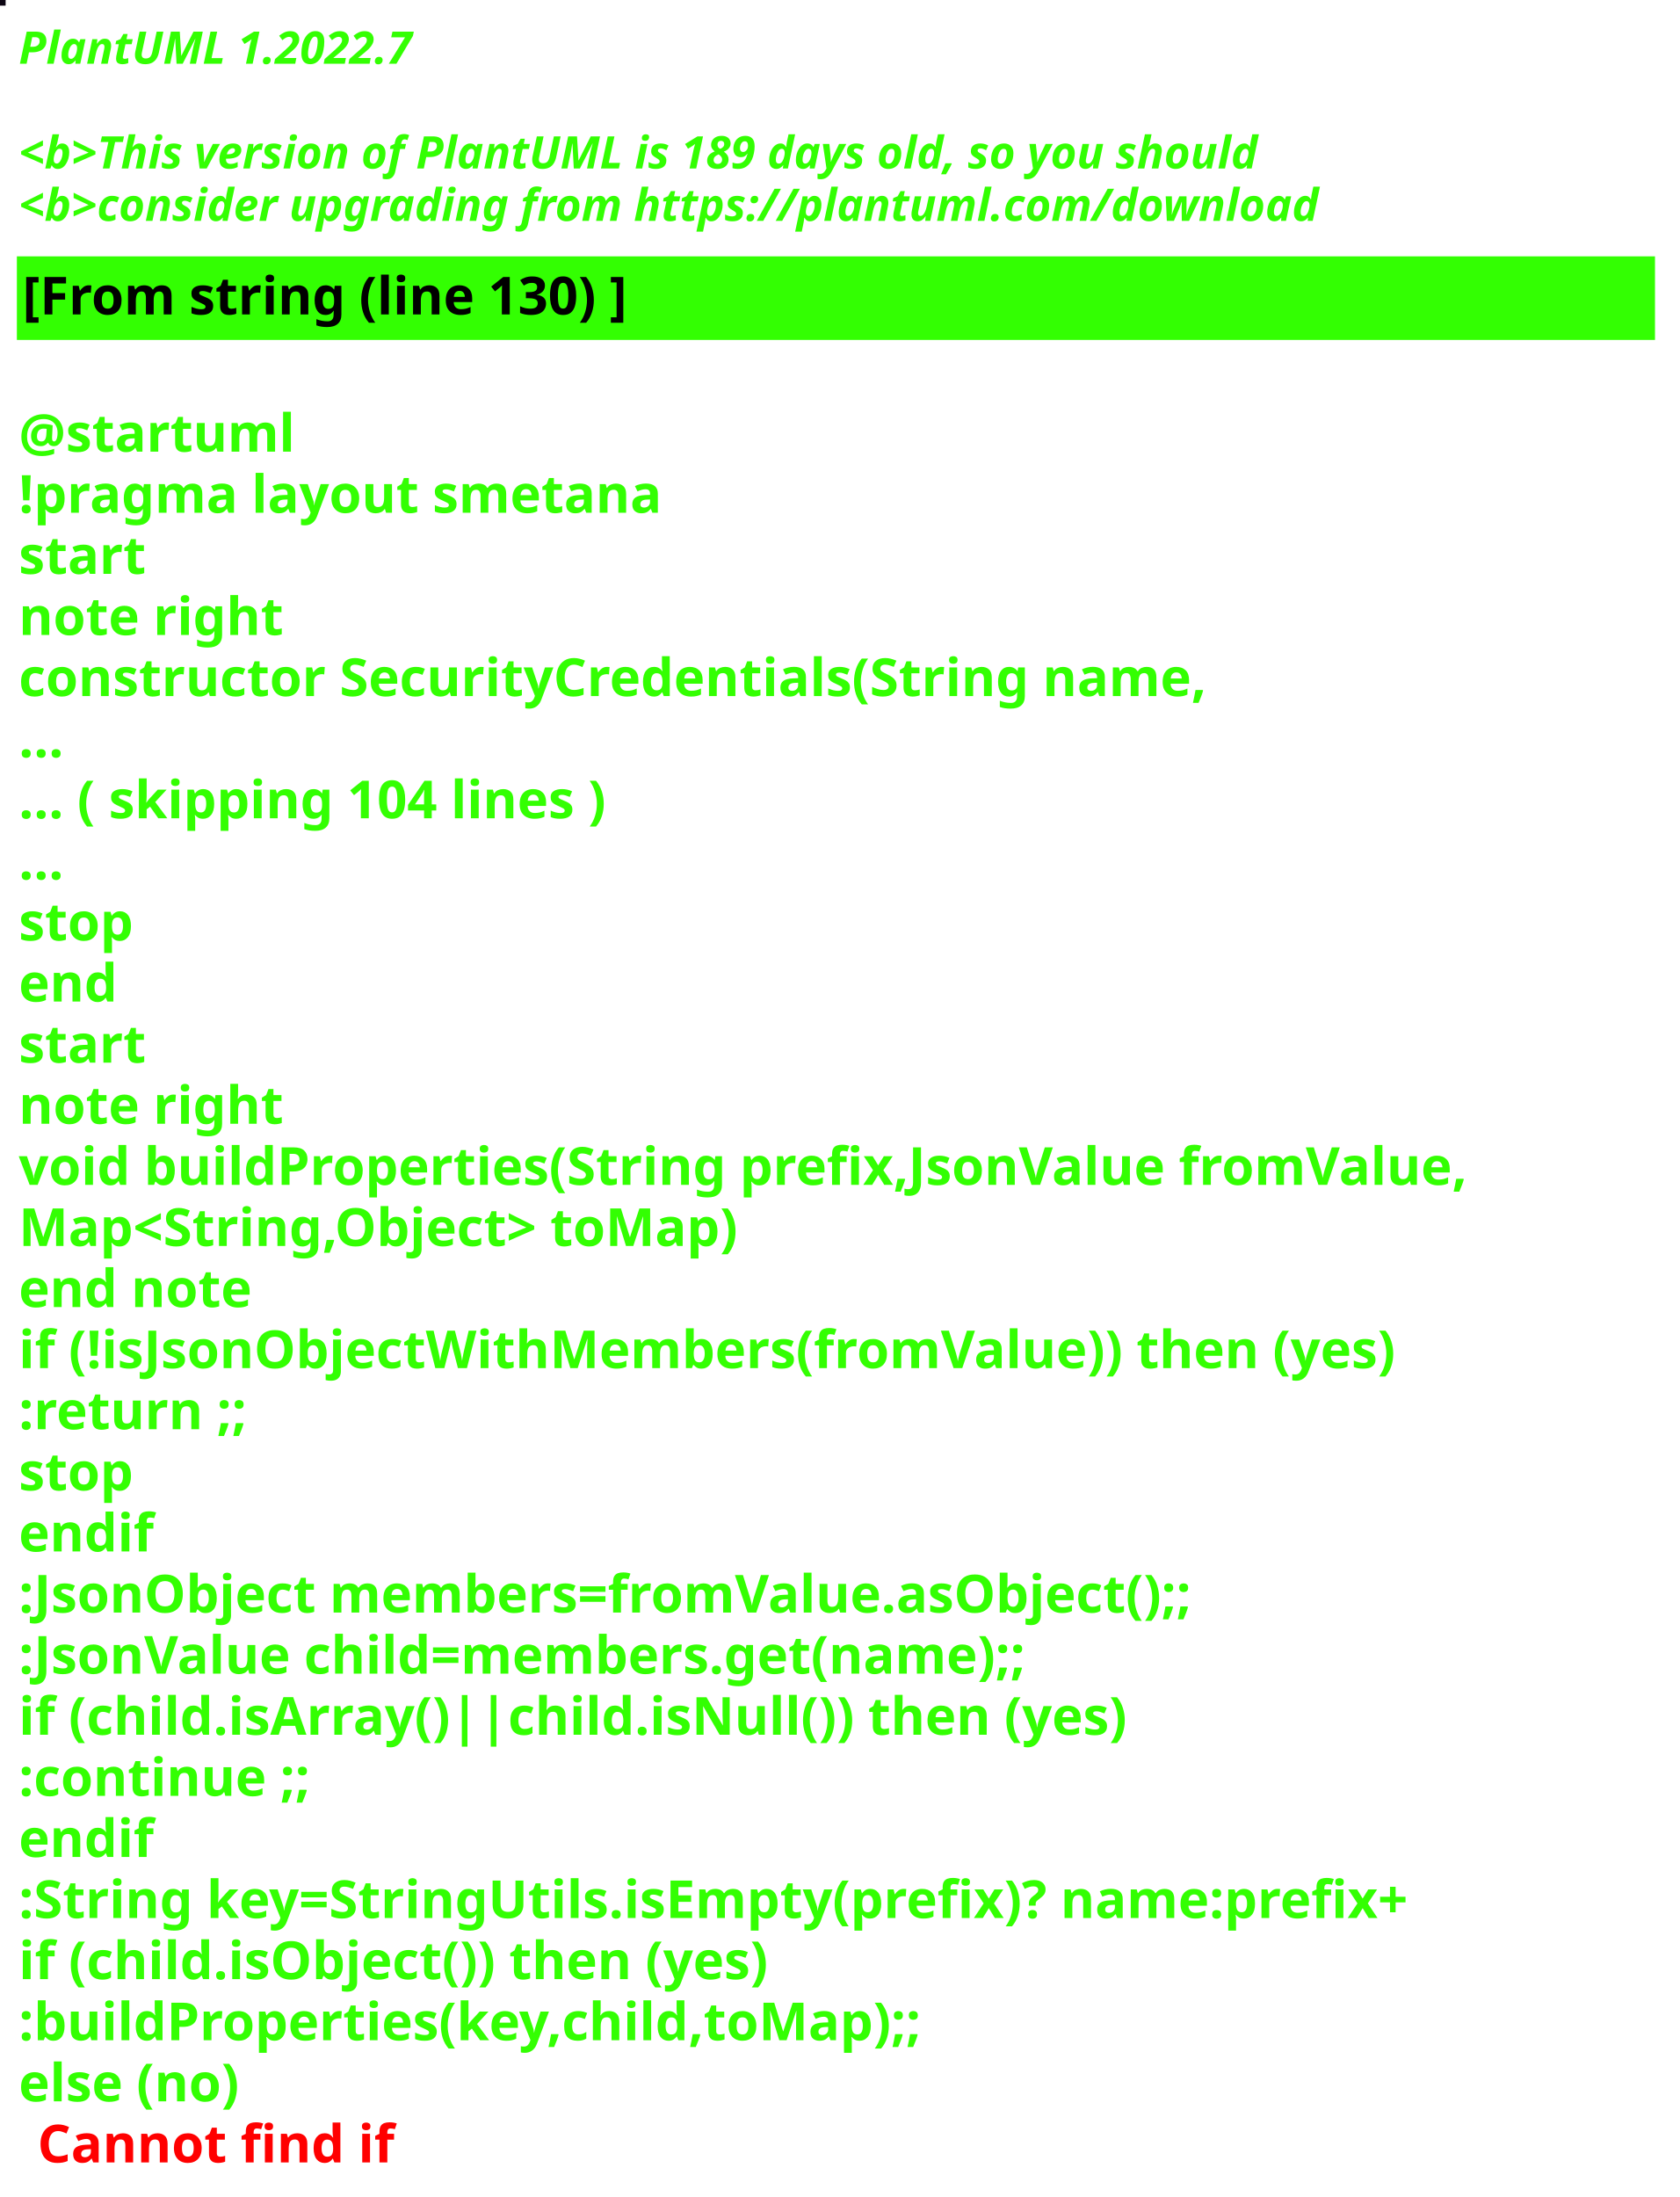
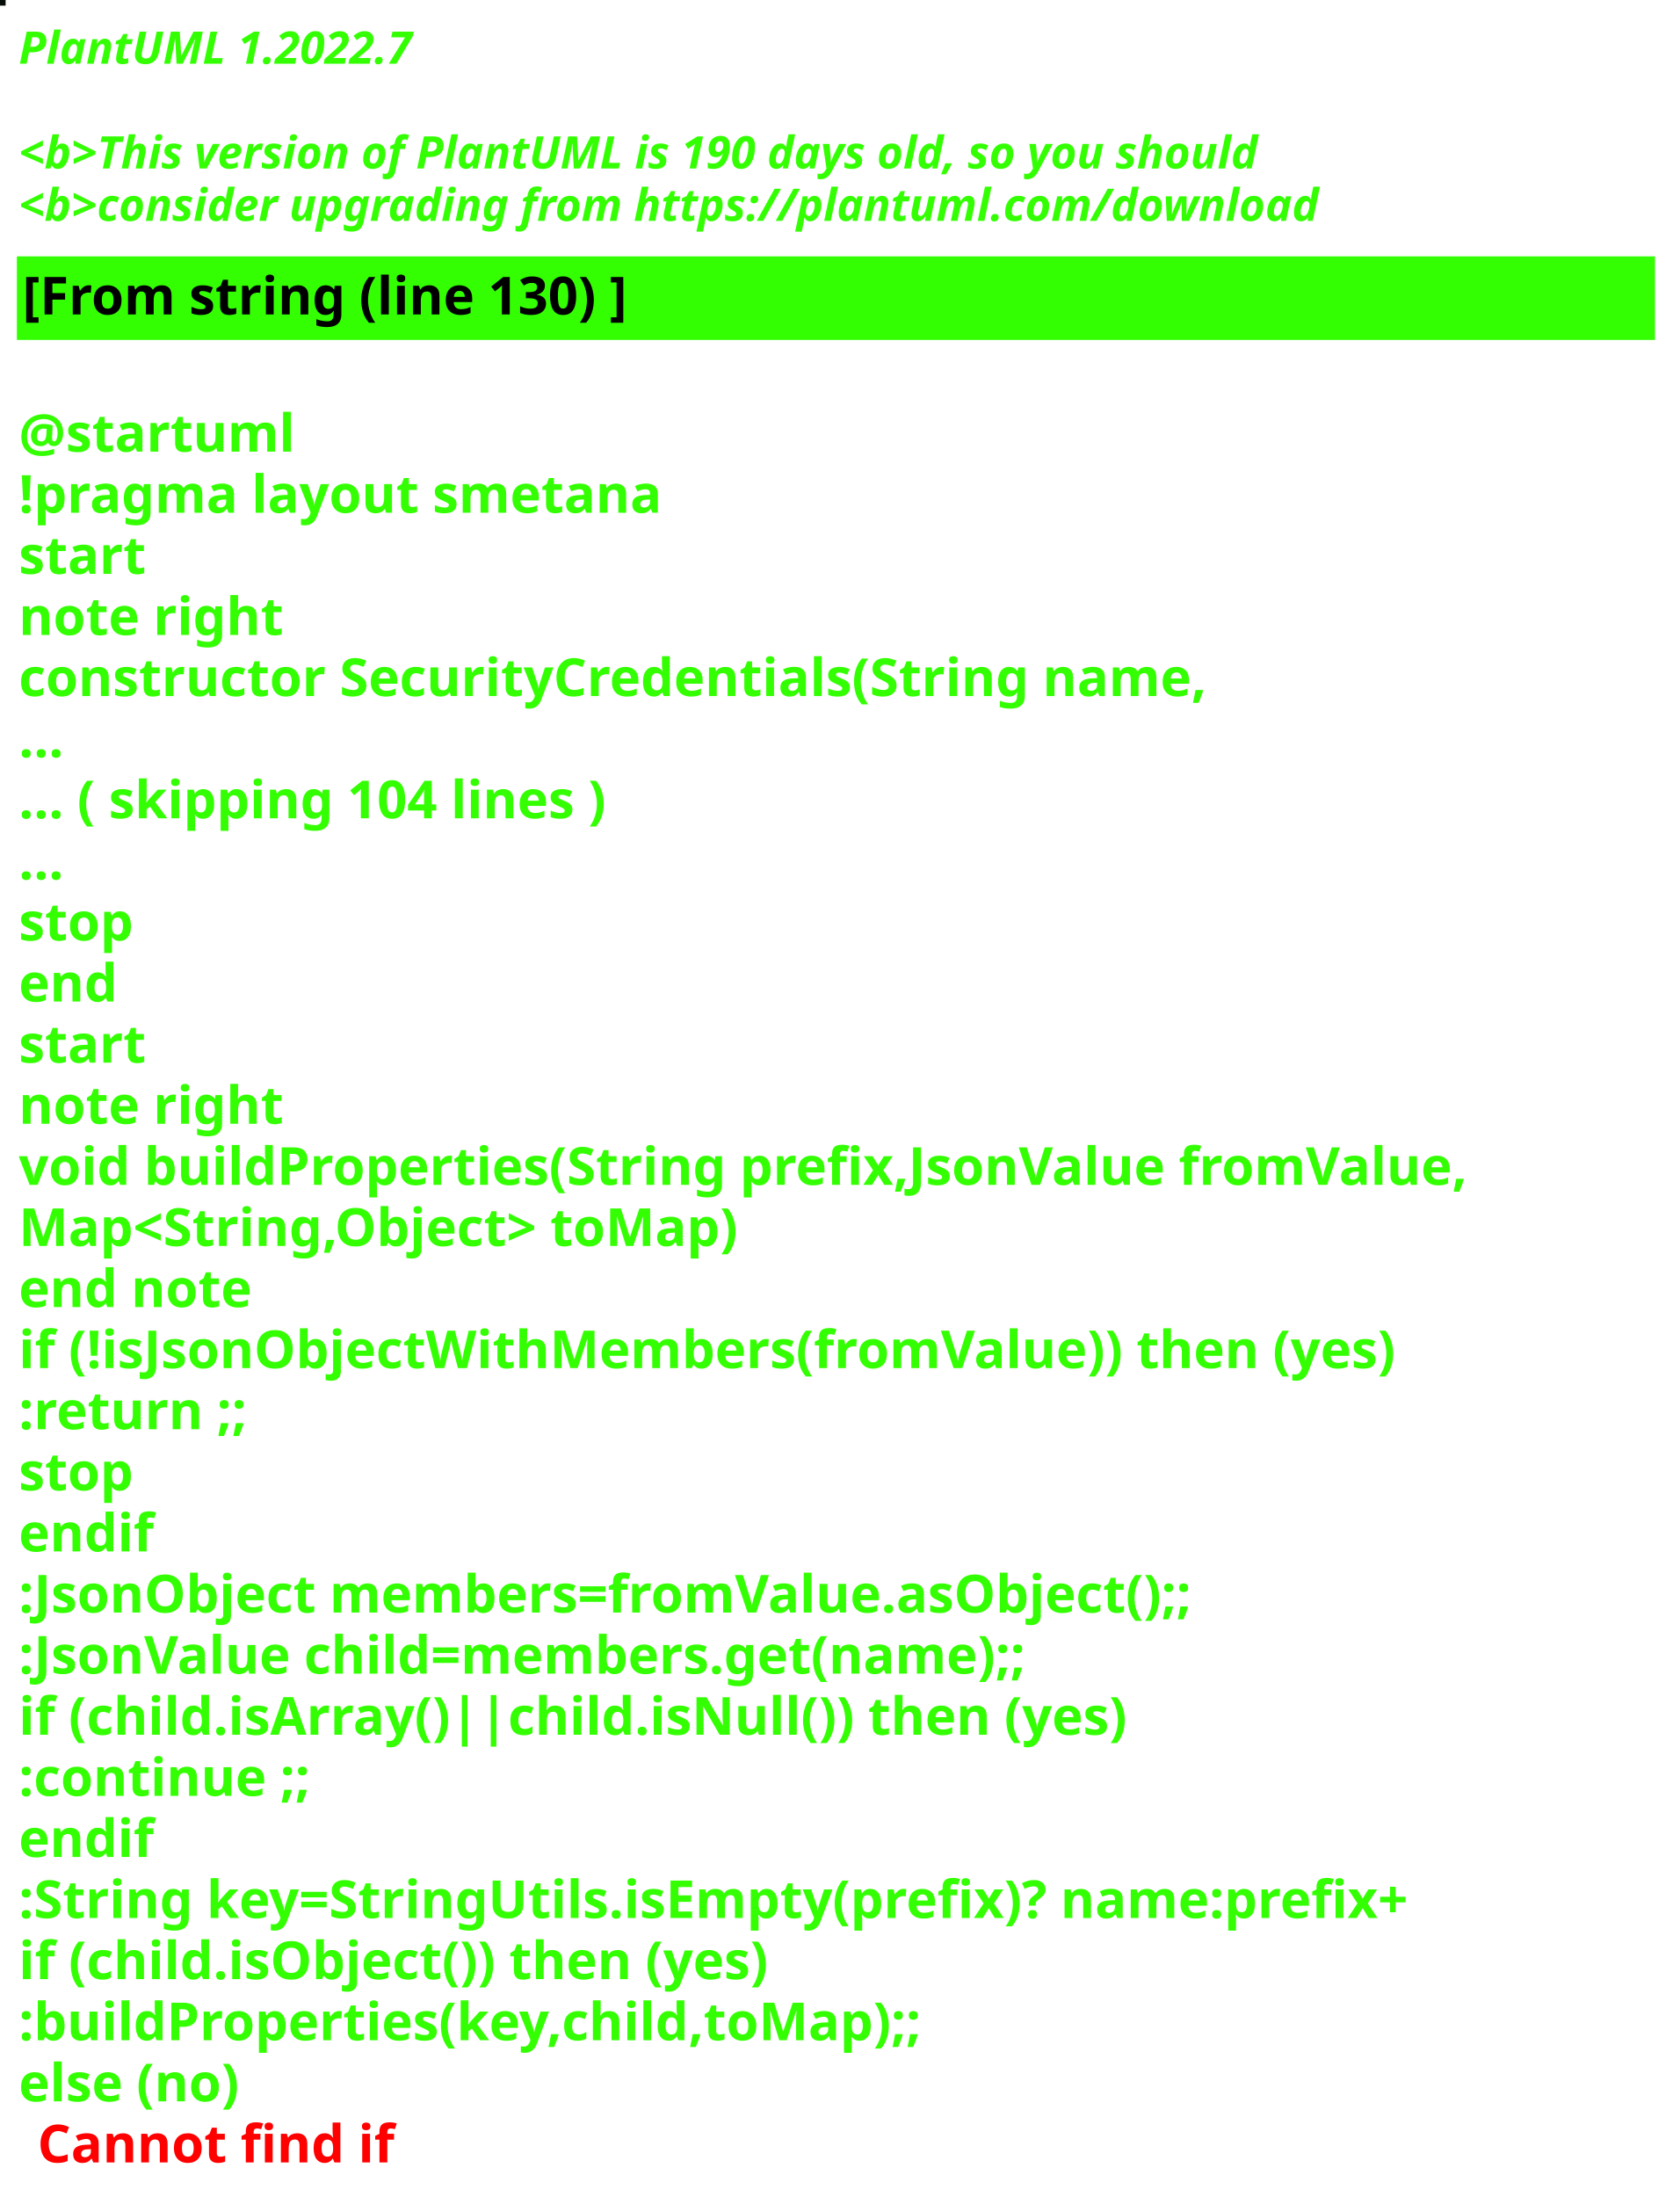
<svg xmlns="http://www.w3.org/2000/svg" contentStyleType="text/css" height="586px" preserveAspectRatio="none" style="width:448px;height:586px;background:#000000;" version="1.1" viewBox="0 0 448 586" width="448px" zoomAndPan="magnify">
  <defs />
  <g>
-     <rect fill="#0C0512" height="1" style="stroke:#0C0512;stroke-width:1.0;" width="1" x="0" y="0" />
+     <rect fill="#060C07" height="1" style="stroke:#060C07;stroke-width:1.0;" width="1" x="0" y="0" />
    <text fill="#33FF02" font-family="sans-serif" font-size="12" font-style="italic" font-weight="bold" lengthAdjust="spacing" textLength="127" x="5" y="17">PlantUML 1.2022.7</text>
    <text fill="#33FF02" font-family="sans-serif" font-size="12" font-style="italic" font-weight="bold" lengthAdjust="spacing" textLength="4" x="5" y="30.969"> </text>
-     <text fill="#33FF02" font-family="sans-serif" font-size="12" font-style="italic" font-weight="bold" lengthAdjust="spacing" textLength="399" x="5" y="44.938">&lt;b&gt;This version of PlantUML is 189 days old, so you should</text>
+     <text fill="#33FF02" font-family="sans-serif" font-size="12" font-style="italic" font-weight="bold" lengthAdjust="spacing" textLength="399" x="5" y="44.938">&lt;b&gt;This version of PlantUML is 190 days old, so you should</text>
    <text fill="#33FF02" font-family="sans-serif" font-size="12" font-style="italic" font-weight="bold" lengthAdjust="spacing" textLength="408" x="5" y="58.906">&lt;b&gt;consider upgrading from https://plantuml.com/download</text>
    <rect fill="#33FF02" height="21.297" style="stroke:#33FF02;stroke-width:1.0;" width="436" x="5" y="68.875" />
    <text fill="#000000" font-family="sans-serif" font-size="14" font-weight="bold" lengthAdjust="spacing" textLength="188" x="6" y="83.875">[From string (line 130) ]</text>
    <text fill="#33FF02" font-family="sans-serif" font-size="14" font-weight="bold" lengthAdjust="spacing" textLength="5" x="5" y="104.172"> </text>
    <text fill="#33FF02" font-family="sans-serif" font-size="14" font-weight="bold" lengthAdjust="spacing" textLength="79" x="5" y="120.469">@startuml</text>
    <text fill="#33FF02" font-family="sans-serif" font-size="14" font-weight="bold" lengthAdjust="spacing" textLength="190" x="5" y="136.766">!pragma layout smetana</text>
    <text fill="#33FF02" font-family="sans-serif" font-size="14" font-weight="bold" lengthAdjust="spacing" textLength="37" x="5" y="153.062">start</text>
    <text fill="#33FF02" font-family="sans-serif" font-size="14" font-weight="bold" lengthAdjust="spacing" textLength="78" x="5" y="169.359">note right</text>
    <text fill="#33FF02" font-family="sans-serif" font-size="14" font-weight="bold" lengthAdjust="spacing" textLength="359" x="5" y="185.656">constructor SecurityCredentials(String name,</text>
    <text fill="#33FF02" font-family="sans-serif" font-size="14" font-weight="bold" lengthAdjust="spacing" textLength="15" x="5" y="201.953">...</text>
    <text fill="#33FF02" font-family="sans-serif" font-size="14" font-weight="bold" lengthAdjust="spacing" textLength="185" x="5" y="218.25">... ( skipping 104 lines )</text>
    <text fill="#33FF02" font-family="sans-serif" font-size="14" font-weight="bold" lengthAdjust="spacing" textLength="15" x="5" y="234.547">...</text>
    <text fill="#33FF02" font-family="sans-serif" font-size="14" font-weight="bold" lengthAdjust="spacing" textLength="35" x="5" y="250.844">stop</text>
    <text fill="#33FF02" font-family="sans-serif" font-size="14" font-weight="bold" lengthAdjust="spacing" textLength="30" x="5" y="267.141">end</text>
    <text fill="#33FF02" font-family="sans-serif" font-size="14" font-weight="bold" lengthAdjust="spacing" textLength="37" x="5" y="283.438">start</text>
    <text fill="#33FF02" font-family="sans-serif" font-size="14" font-weight="bold" lengthAdjust="spacing" textLength="78" x="5" y="299.734">note right</text>
    <text fill="#33FF02" font-family="sans-serif" font-size="14" font-weight="bold" lengthAdjust="spacing" textLength="436" x="5" y="316.031">void buildProperties(String prefix,JsonValue fromValue,</text>
    <text fill="#33FF02" font-family="sans-serif" font-size="14" font-weight="bold" lengthAdjust="spacing" textLength="218" x="5" y="332.328">Map&lt;String,Object&gt; toMap)</text>
    <text fill="#33FF02" font-family="sans-serif" font-size="14" font-weight="bold" lengthAdjust="spacing" textLength="71" x="5" y="348.625">end note</text>
    <text fill="#33FF02" font-family="sans-serif" font-size="14" font-weight="bold" lengthAdjust="spacing" textLength="417" x="5" y="364.922">if (!isJsonObjectWithMembers(fromValue)) then (yes)</text>
    <text fill="#33FF02" font-family="sans-serif" font-size="14" font-weight="bold" lengthAdjust="spacing" textLength="73" x="5" y="381.219">:return ;;</text>
    <text fill="#33FF02" font-family="sans-serif" font-size="14" font-weight="bold" lengthAdjust="spacing" textLength="35" x="5" y="397.516">stop</text>
    <text fill="#33FF02" font-family="sans-serif" font-size="14" font-weight="bold" lengthAdjust="spacing" textLength="40" x="5" y="413.812">endif</text>
    <text fill="#33FF02" font-family="sans-serif" font-size="14" font-weight="bold" lengthAdjust="spacing" textLength="360" x="5" y="430.109">:JsonObject members=fromValue.asObject();;</text>
    <text fill="#33FF02" font-family="sans-serif" font-size="14" font-weight="bold" lengthAdjust="spacing" textLength="309" x="5" y="446.406">:JsonValue child=members.get(name);;</text>
    <text fill="#33FF02" font-family="sans-serif" font-size="14" font-weight="bold" lengthAdjust="spacing" textLength="329" x="5" y="462.703">if (child.isArray()||child.isNull()) then (yes)</text>
    <text fill="#33FF02" font-family="sans-serif" font-size="14" font-weight="bold" lengthAdjust="spacing" textLength="92" x="5" y="479">:continue ;;</text>
    <text fill="#33FF02" font-family="sans-serif" font-size="14" font-weight="bold" lengthAdjust="spacing" textLength="40" x="5" y="495.297">endif</text>
    <text fill="#33FF02" font-family="sans-serif" font-size="14" font-weight="bold" lengthAdjust="spacing" textLength="423" x="5" y="511.594">:String key=StringUtils.isEmpty(prefix)? name:prefix+</text>
    <text fill="#33FF02" font-family="sans-serif" font-size="14" font-weight="bold" lengthAdjust="spacing" textLength="231" x="5" y="527.891">if (child.isObject()) then (yes)</text>
    <text fill="#33FF02" font-family="sans-serif" font-size="14" font-weight="bold" lengthAdjust="spacing" textLength="274" x="5" y="544.188">:buildProperties(key,child,toMap);;</text>
    <text fill="#33FF02" font-family="sans-serif" font-size="14" font-weight="bold" lengthAdjust="spacing" text-decoration="wavy underline" textLength="70" x="5" y="560.484">else (no)</text>
    <text fill="#FF0000" font-family="sans-serif" font-size="14" font-weight="bold" lengthAdjust="spacing" textLength="106" x="10" y="576.781">Cannot find if</text>
  </g>
</svg>
